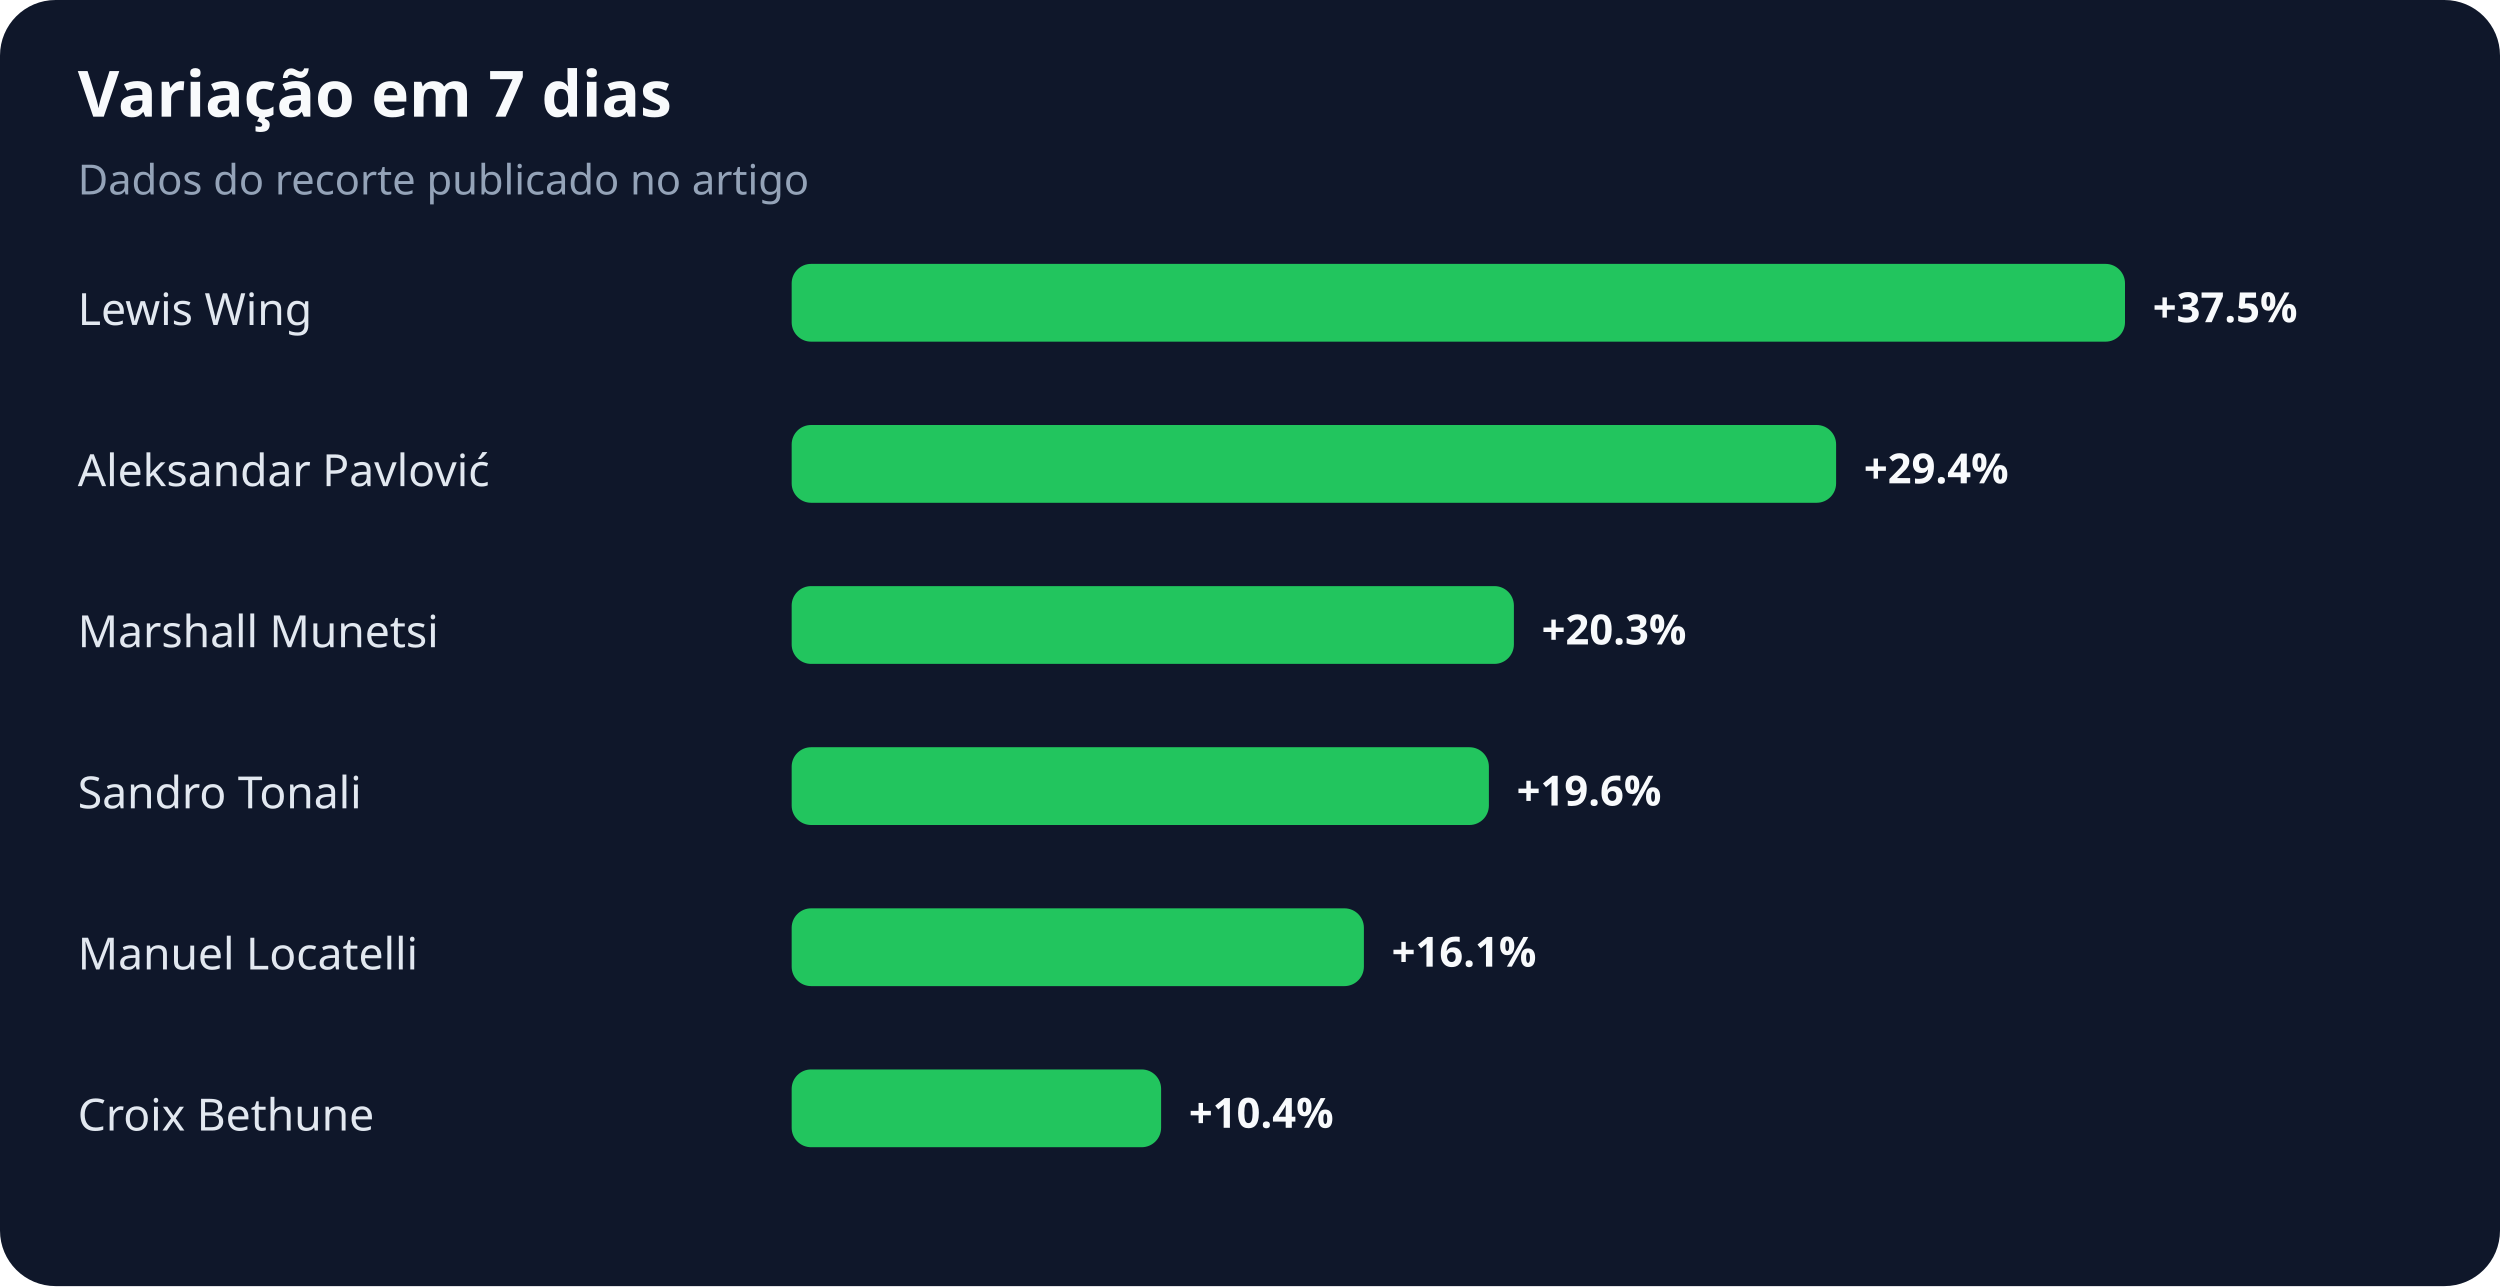
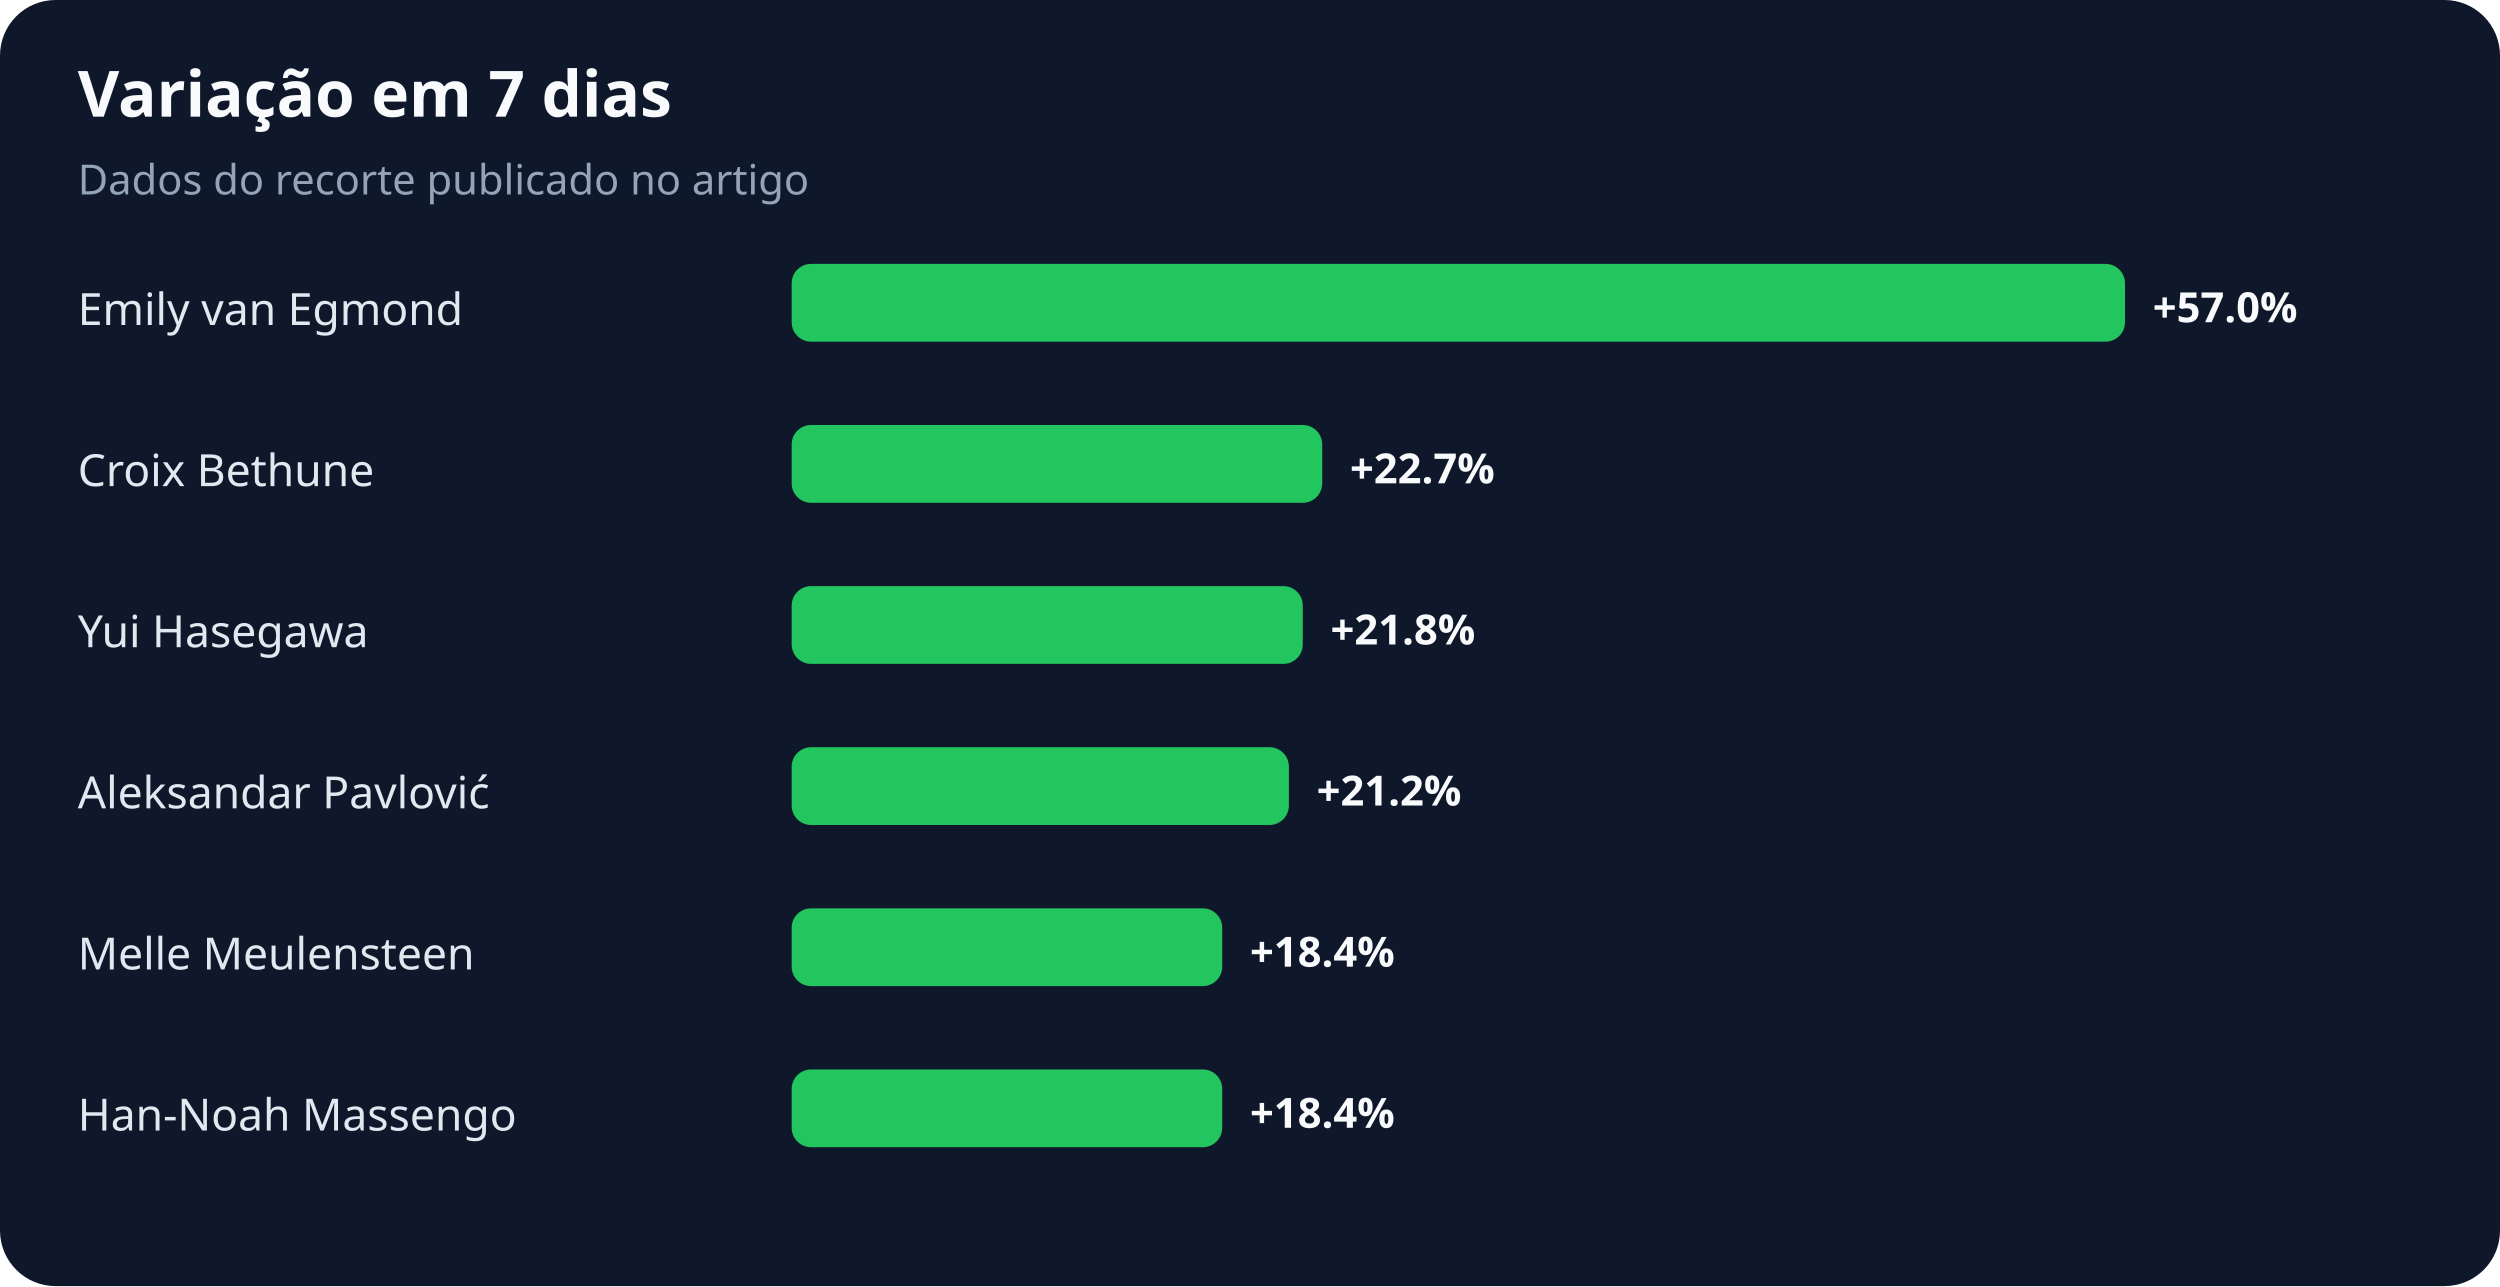
<svg xmlns="http://www.w3.org/2000/svg" width="900" height="463" viewBox="0 0 900 463" role="img" aria-labelledby="title desc">
  <rect width="100%" height="100%" rx="20" fill="#0f172a" />
  <text x="28" y="42" fill="#f8fafc" font-family="system-ui,sans-serif" font-size="23" font-weight="700">Variação em 7 dias</text>
  <text x="28" y="70" fill="#94a3b8" font-family="system-ui,sans-serif" font-size="15">Dados do recorte publicado no artigo</text>
-   <text x="28" y="117" fill="#e2e8f0" font-family="system-ui,sans-serif" font-size="16">Lewis Wing</text>
+   <text x="28" y="117" fill="#e2e8f0" font-family="system-ui,sans-serif" font-size="16">Emily van Egmond</text>
  <rect x="285" y="95" width="480" height="28" rx="7" fill="#22c55e" />
-   <text x="775" y="116" fill="#f8fafc" font-family="system-ui,sans-serif" font-size="15" font-weight="700">+37.5%</text>
-   <text x="28" y="175" fill="#e2e8f0" font-family="system-ui,sans-serif" font-size="16">Aleksandar Pavlović</text>
-   <rect x="285" y="153" width="376" height="28" rx="7" fill="#22c55e" />
-   <text x="671" y="174" fill="#f8fafc" font-family="system-ui,sans-serif" font-size="15" font-weight="700">+29.4%</text>
-   <text x="28" y="233" fill="#e2e8f0" font-family="system-ui,sans-serif" font-size="16">Marshall Munetsi</text>
-   <rect x="285" y="211" width="260" height="28" rx="7" fill="#22c55e" />
-   <text x="555" y="232" fill="#f8fafc" font-family="system-ui,sans-serif" font-size="15" font-weight="700">+20.3%</text>
-   <text x="28" y="291" fill="#e2e8f0" font-family="system-ui,sans-serif" font-size="16">Sandro Tonali</text>
-   <rect x="285" y="269" width="251" height="28" rx="7" fill="#22c55e" />
-   <text x="546" y="290" fill="#f8fafc" font-family="system-ui,sans-serif" font-size="15" font-weight="700">+19.6%</text>
-   <text x="28" y="349" fill="#e2e8f0" font-family="system-ui,sans-serif" font-size="16">Manuel Locatelli</text>
-   <rect x="285" y="327" width="206" height="28" rx="7" fill="#22c55e" />
-   <text x="501" y="348" fill="#f8fafc" font-family="system-ui,sans-serif" font-size="15" font-weight="700">+16.1%</text>
-   <text x="28" y="407" fill="#e2e8f0" font-family="system-ui,sans-serif" font-size="16">Croix Bethune</text>
-   <rect x="285" y="385" width="133" height="28" rx="7" fill="#22c55e" />
-   <text x="428" y="406" fill="#f8fafc" font-family="system-ui,sans-serif" font-size="15" font-weight="700">+10.4%</text>
+   <text x="775" y="116" fill="#f8fafc" font-family="system-ui,sans-serif" font-size="15" font-weight="700">+57.0%</text>
+   <text x="28" y="175" fill="#e2e8f0" font-family="system-ui,sans-serif" font-size="16">Croix Bethune</text>
+   <rect x="285" y="153" width="191" height="28" rx="7" fill="#22c55e" />
+   <text x="486" y="174" fill="#f8fafc" font-family="system-ui,sans-serif" font-size="15" font-weight="700">+22.7%</text>
+   <text x="28" y="233" fill="#e2e8f0" font-family="system-ui,sans-serif" font-size="16">Yui Hasegawa</text>
+   <rect x="285" y="211" width="184" height="28" rx="7" fill="#22c55e" />
+   <text x="479" y="232" fill="#f8fafc" font-family="system-ui,sans-serif" font-size="15" font-weight="700">+21.8%</text>
+   <text x="28" y="291" fill="#e2e8f0" font-family="system-ui,sans-serif" font-size="16">Aleksandar Pavlović</text>
+   <rect x="285" y="269" width="179" height="28" rx="7" fill="#22c55e" />
+   <text x="474" y="290" fill="#f8fafc" font-family="system-ui,sans-serif" font-size="15" font-weight="700">+21.2%</text>
+   <text x="28" y="349" fill="#e2e8f0" font-family="system-ui,sans-serif" font-size="16">Melle Meulensteen</text>
+   <rect x="285" y="327" width="155" height="28" rx="7" fill="#22c55e" />
+   <text x="450" y="348" fill="#f8fafc" font-family="system-ui,sans-serif" font-size="15" font-weight="700">+18.4%</text>
+   <text x="28" y="407" fill="#e2e8f0" font-family="system-ui,sans-serif" font-size="16">Han-Noah Massengo</text>
+   <rect x="285" y="385" width="155" height="28" rx="7" fill="#22c55e" />
+   <text x="450" y="406" fill="#f8fafc" font-family="system-ui,sans-serif" font-size="15" font-weight="700">+18.4%</text>
</svg>
